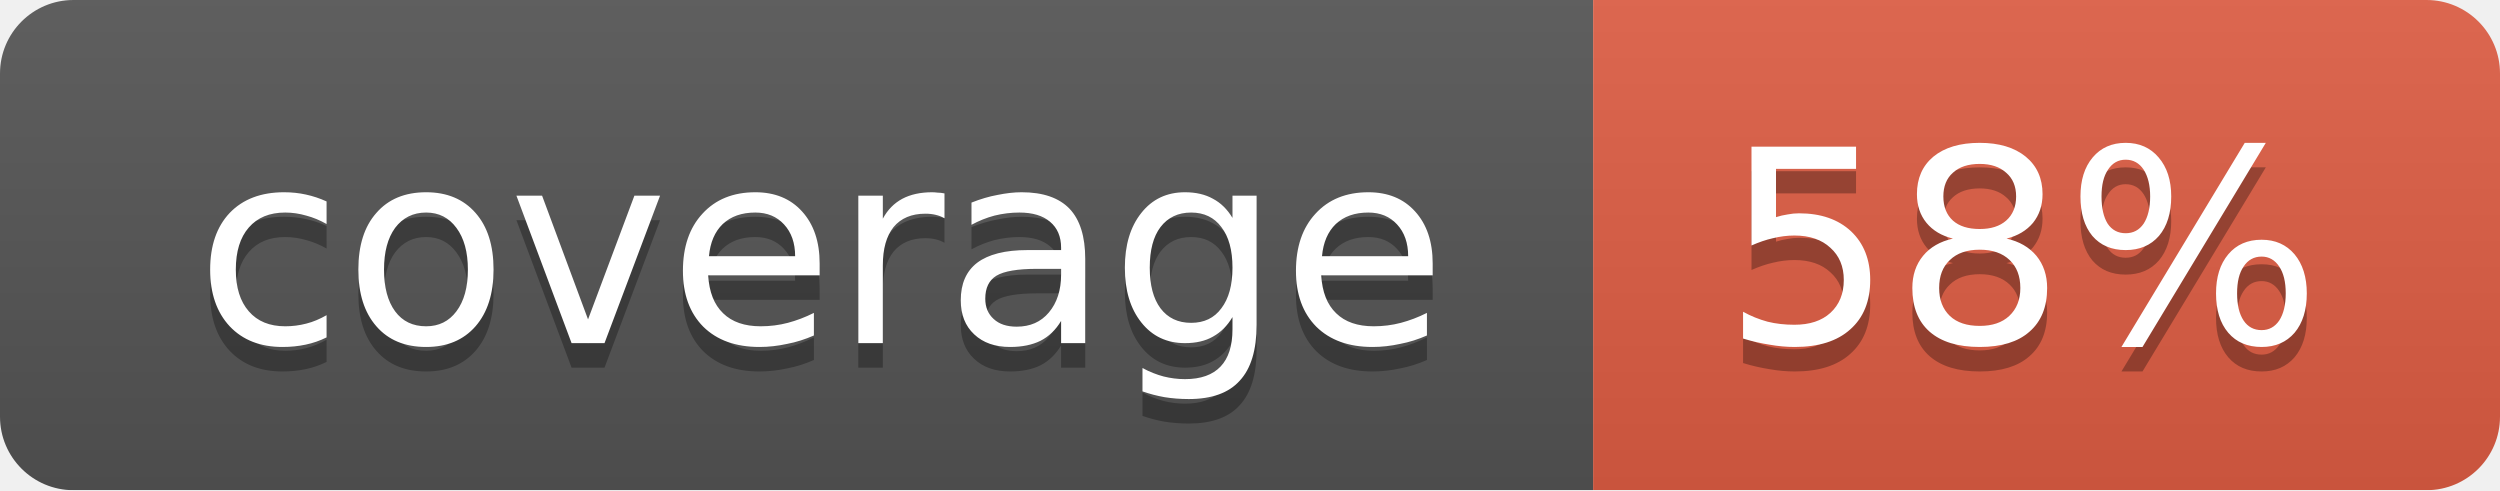
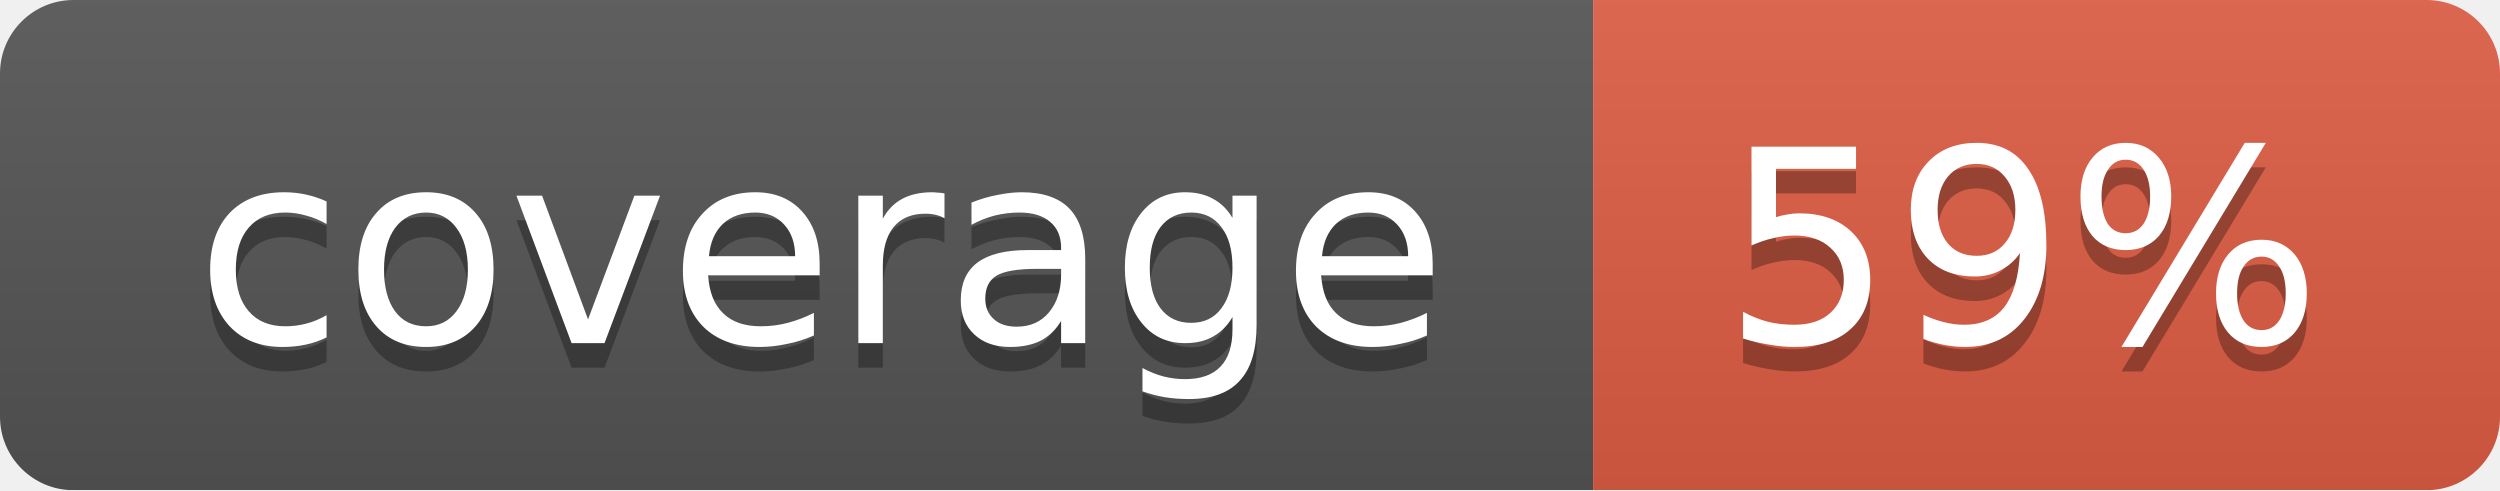
<svg xmlns="http://www.w3.org/2000/svg" width="102" height="20">
  <linearGradient id="smooth" x2="0" y2="100%">
    <stop offset="0" stop-color="#bbb" stop-opacity=".1" />
    <stop offset="1" stop-opacity=".1" />
  </linearGradient>
  <mask id="round">
    <rect width="102" height="20" rx="3" fill="#fff" />
  </mask>
  <g mask="url(#round)">
    <rect width="65" height="20" fill="#555" />
    <rect x="65" width="37" height="20" fill="#e05d44" />
    <rect width="102" height="20" fill="url(#smooth)" />
  </g>
  <g fill="#fff" text-anchor="middle" font-family="DejaVu Sans,Verdana,Geneva,sans-serif" font-size="11">
    <text x="33.5" y="15" fill="#010101" fill-opacity=".3">coverage</text>
    <text x="33.5" y="14">coverage</text>
-     <text x="82.5" y="15" fill="#010101" fill-opacity=".3">58%</text>
-     <text x="82.5" y="14">58%</text>
+     <text x="82.5" y="15" fill="#010101" fill-opacity=".3">59%</text>
+     <text x="82.5" y="14">59%</text>
  </g>
</svg>
